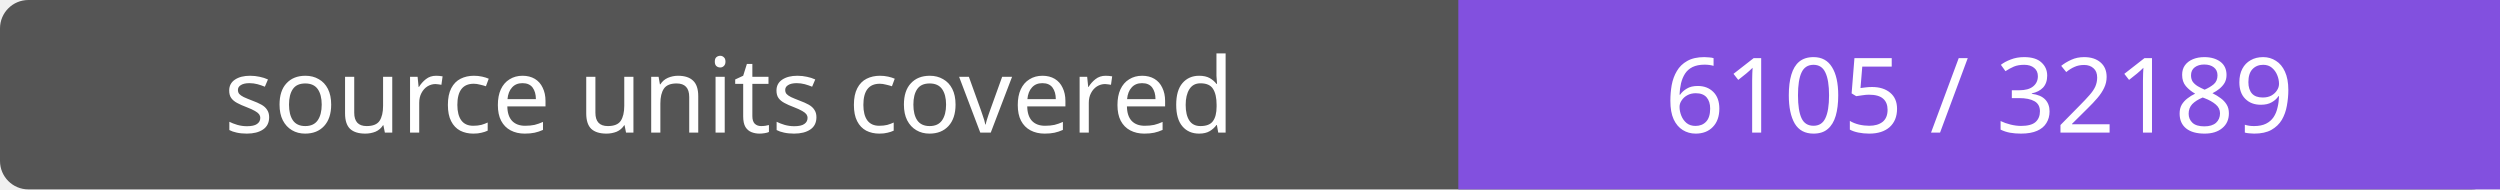
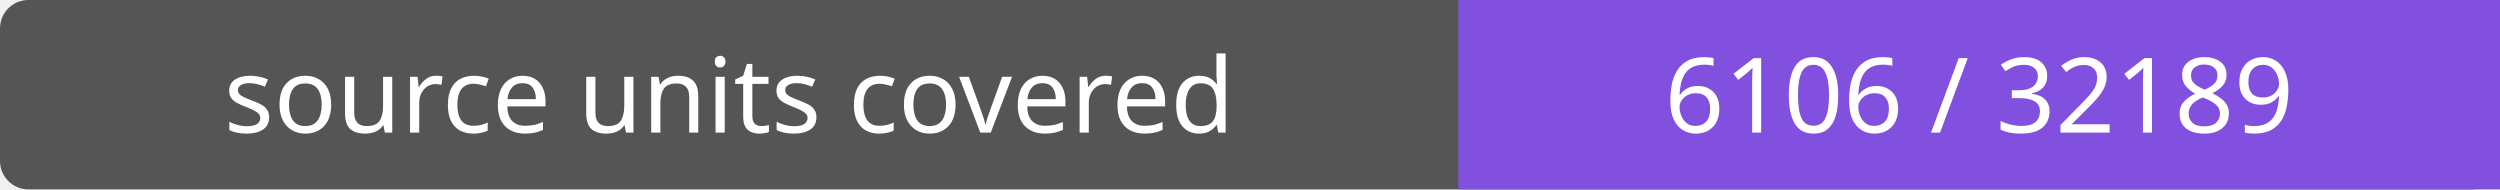
- <svg xmlns="http://www.w3.org/2000/svg" width="264" height="20" role="img" aria-label="source units covered: 6105 / 32189">
+ <svg xmlns="http://www.w3.org/2000/svg" width="264" height="20" role="img" aria-label="source units covered: 6106 / 32189">
  <rect width="264" height="20" rx="3" fill="#555" />
  <path fill="#8250df" d="M154 0h110v20H154z" />
  <g fill="#fff" text-anchor="middle" font-family="Verdana,sans-serif" font-size="11">
    <text x="77.0" y="14">source units covered</text>
-     <text x="209.0" y="14">6105 / 32189</text>
+     <text x="209.0" y="14">6106 / 32189</text>
  </g>
</svg>
